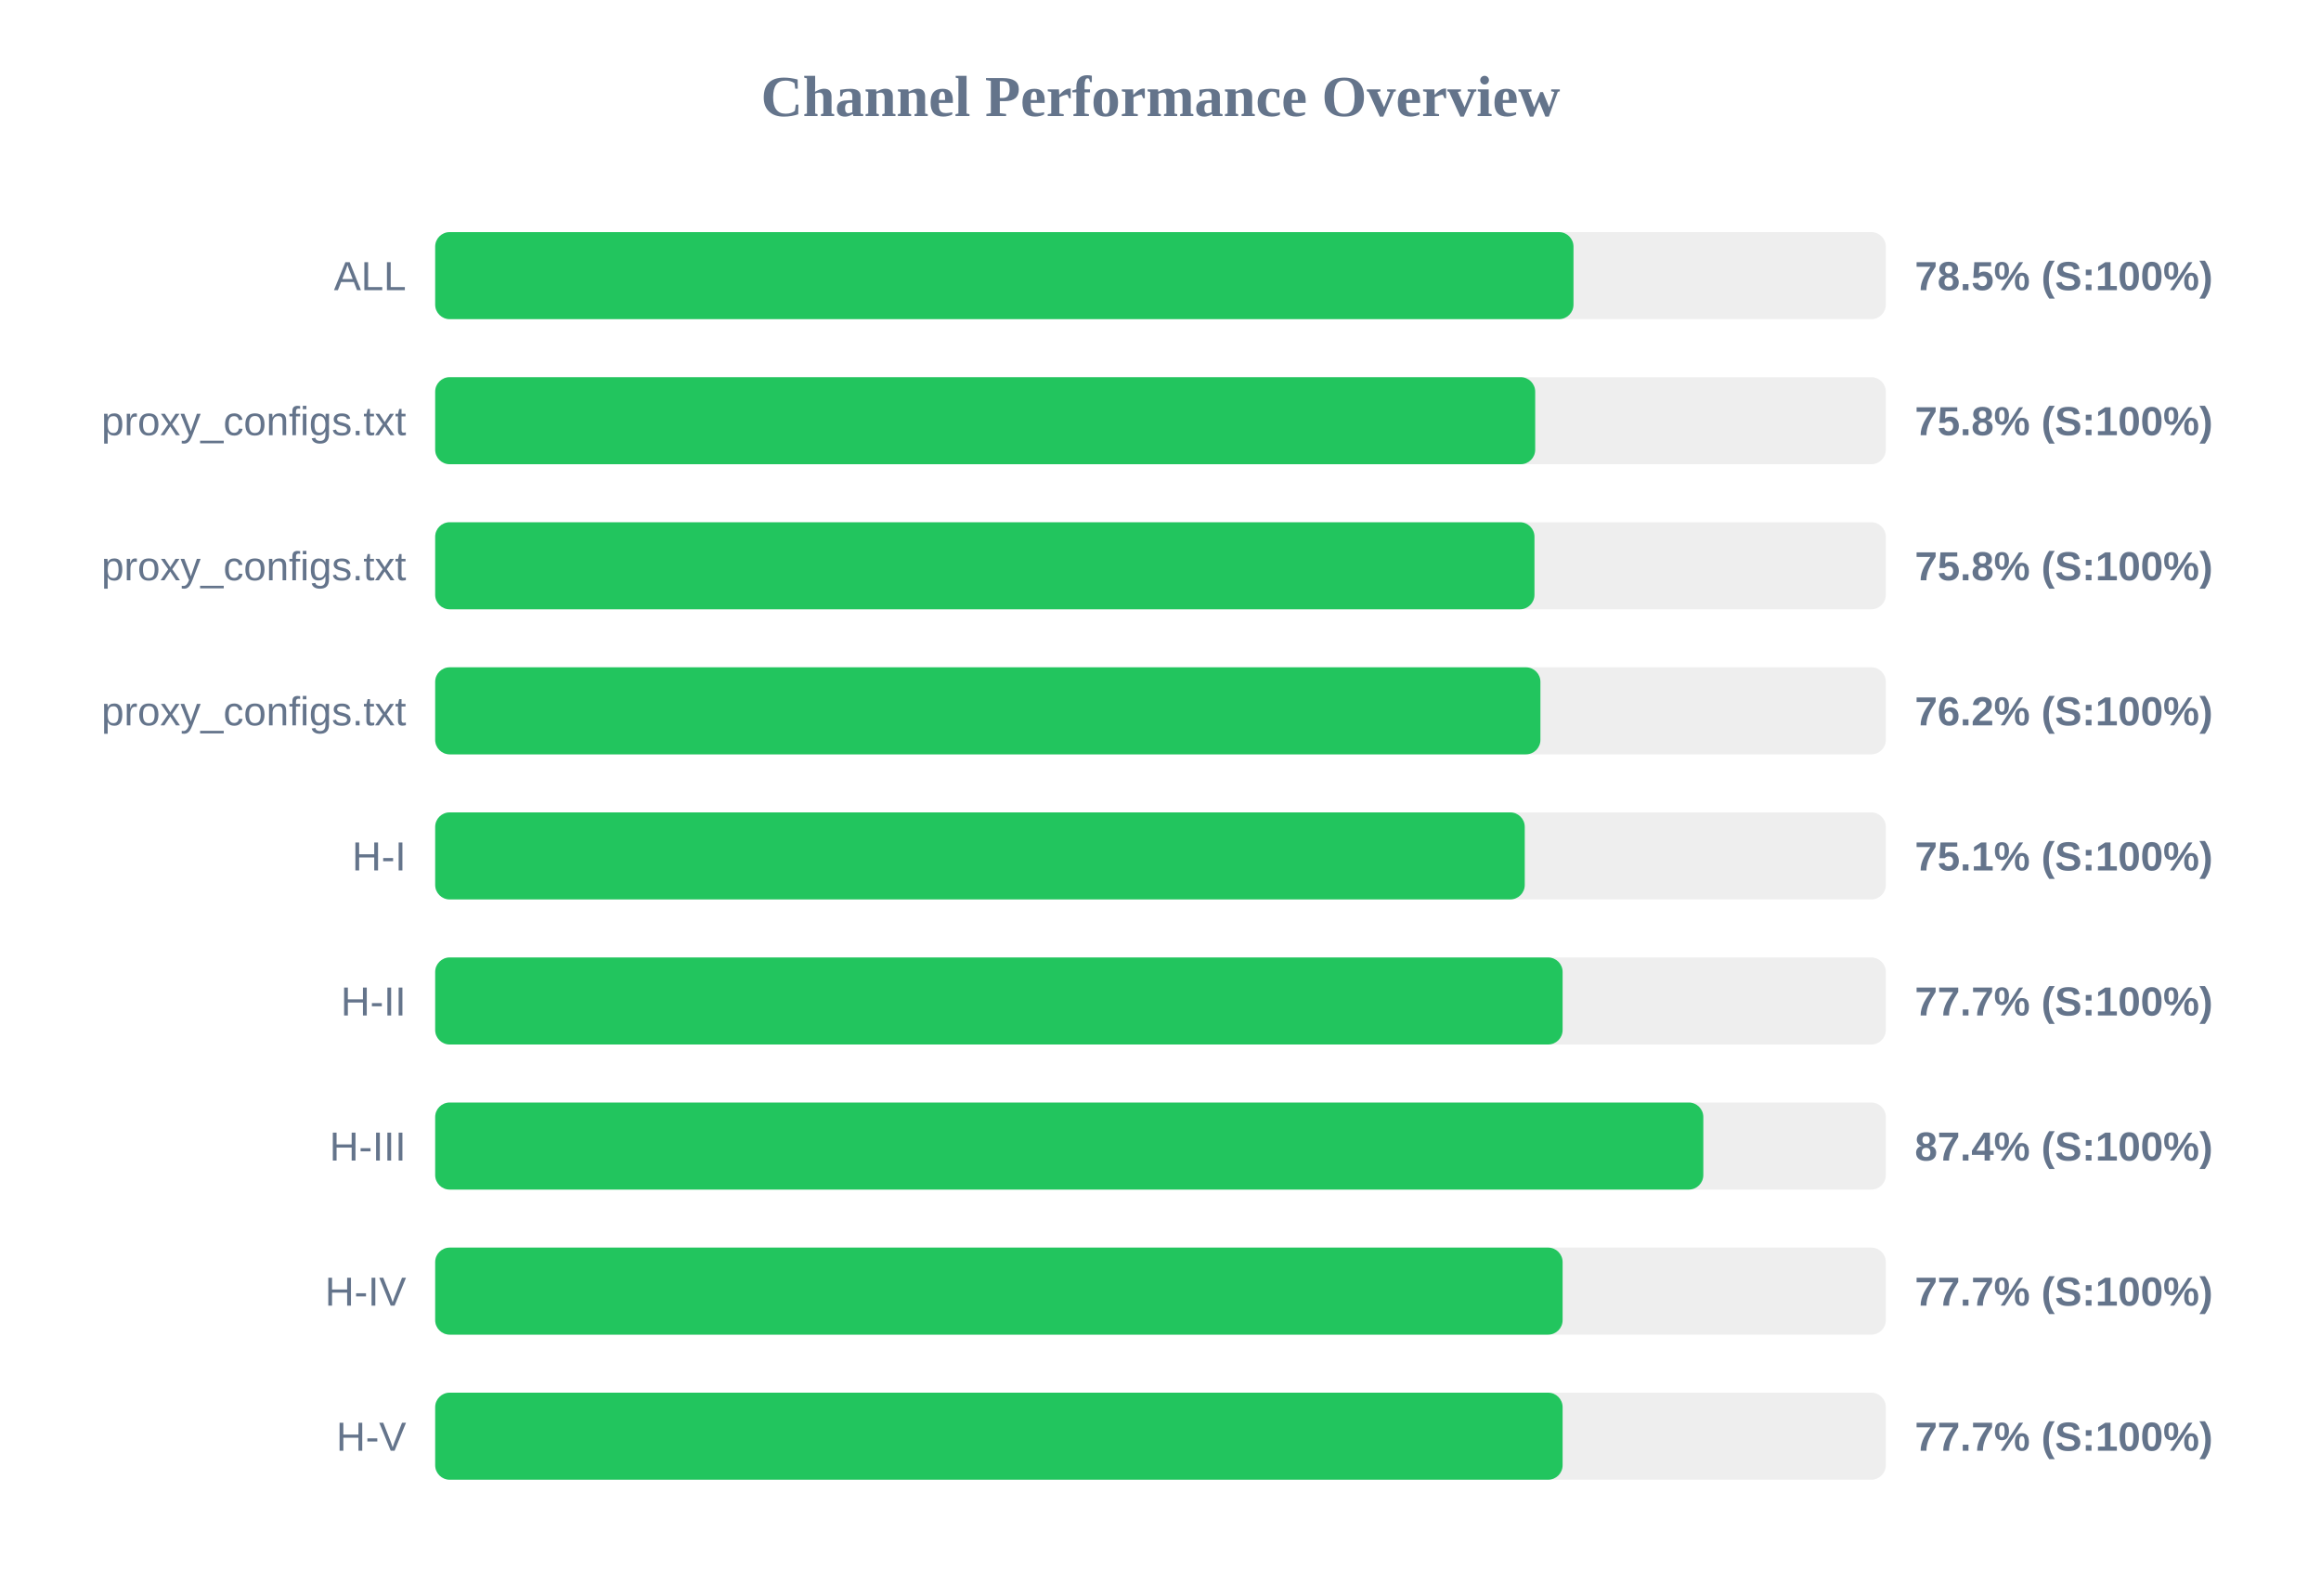
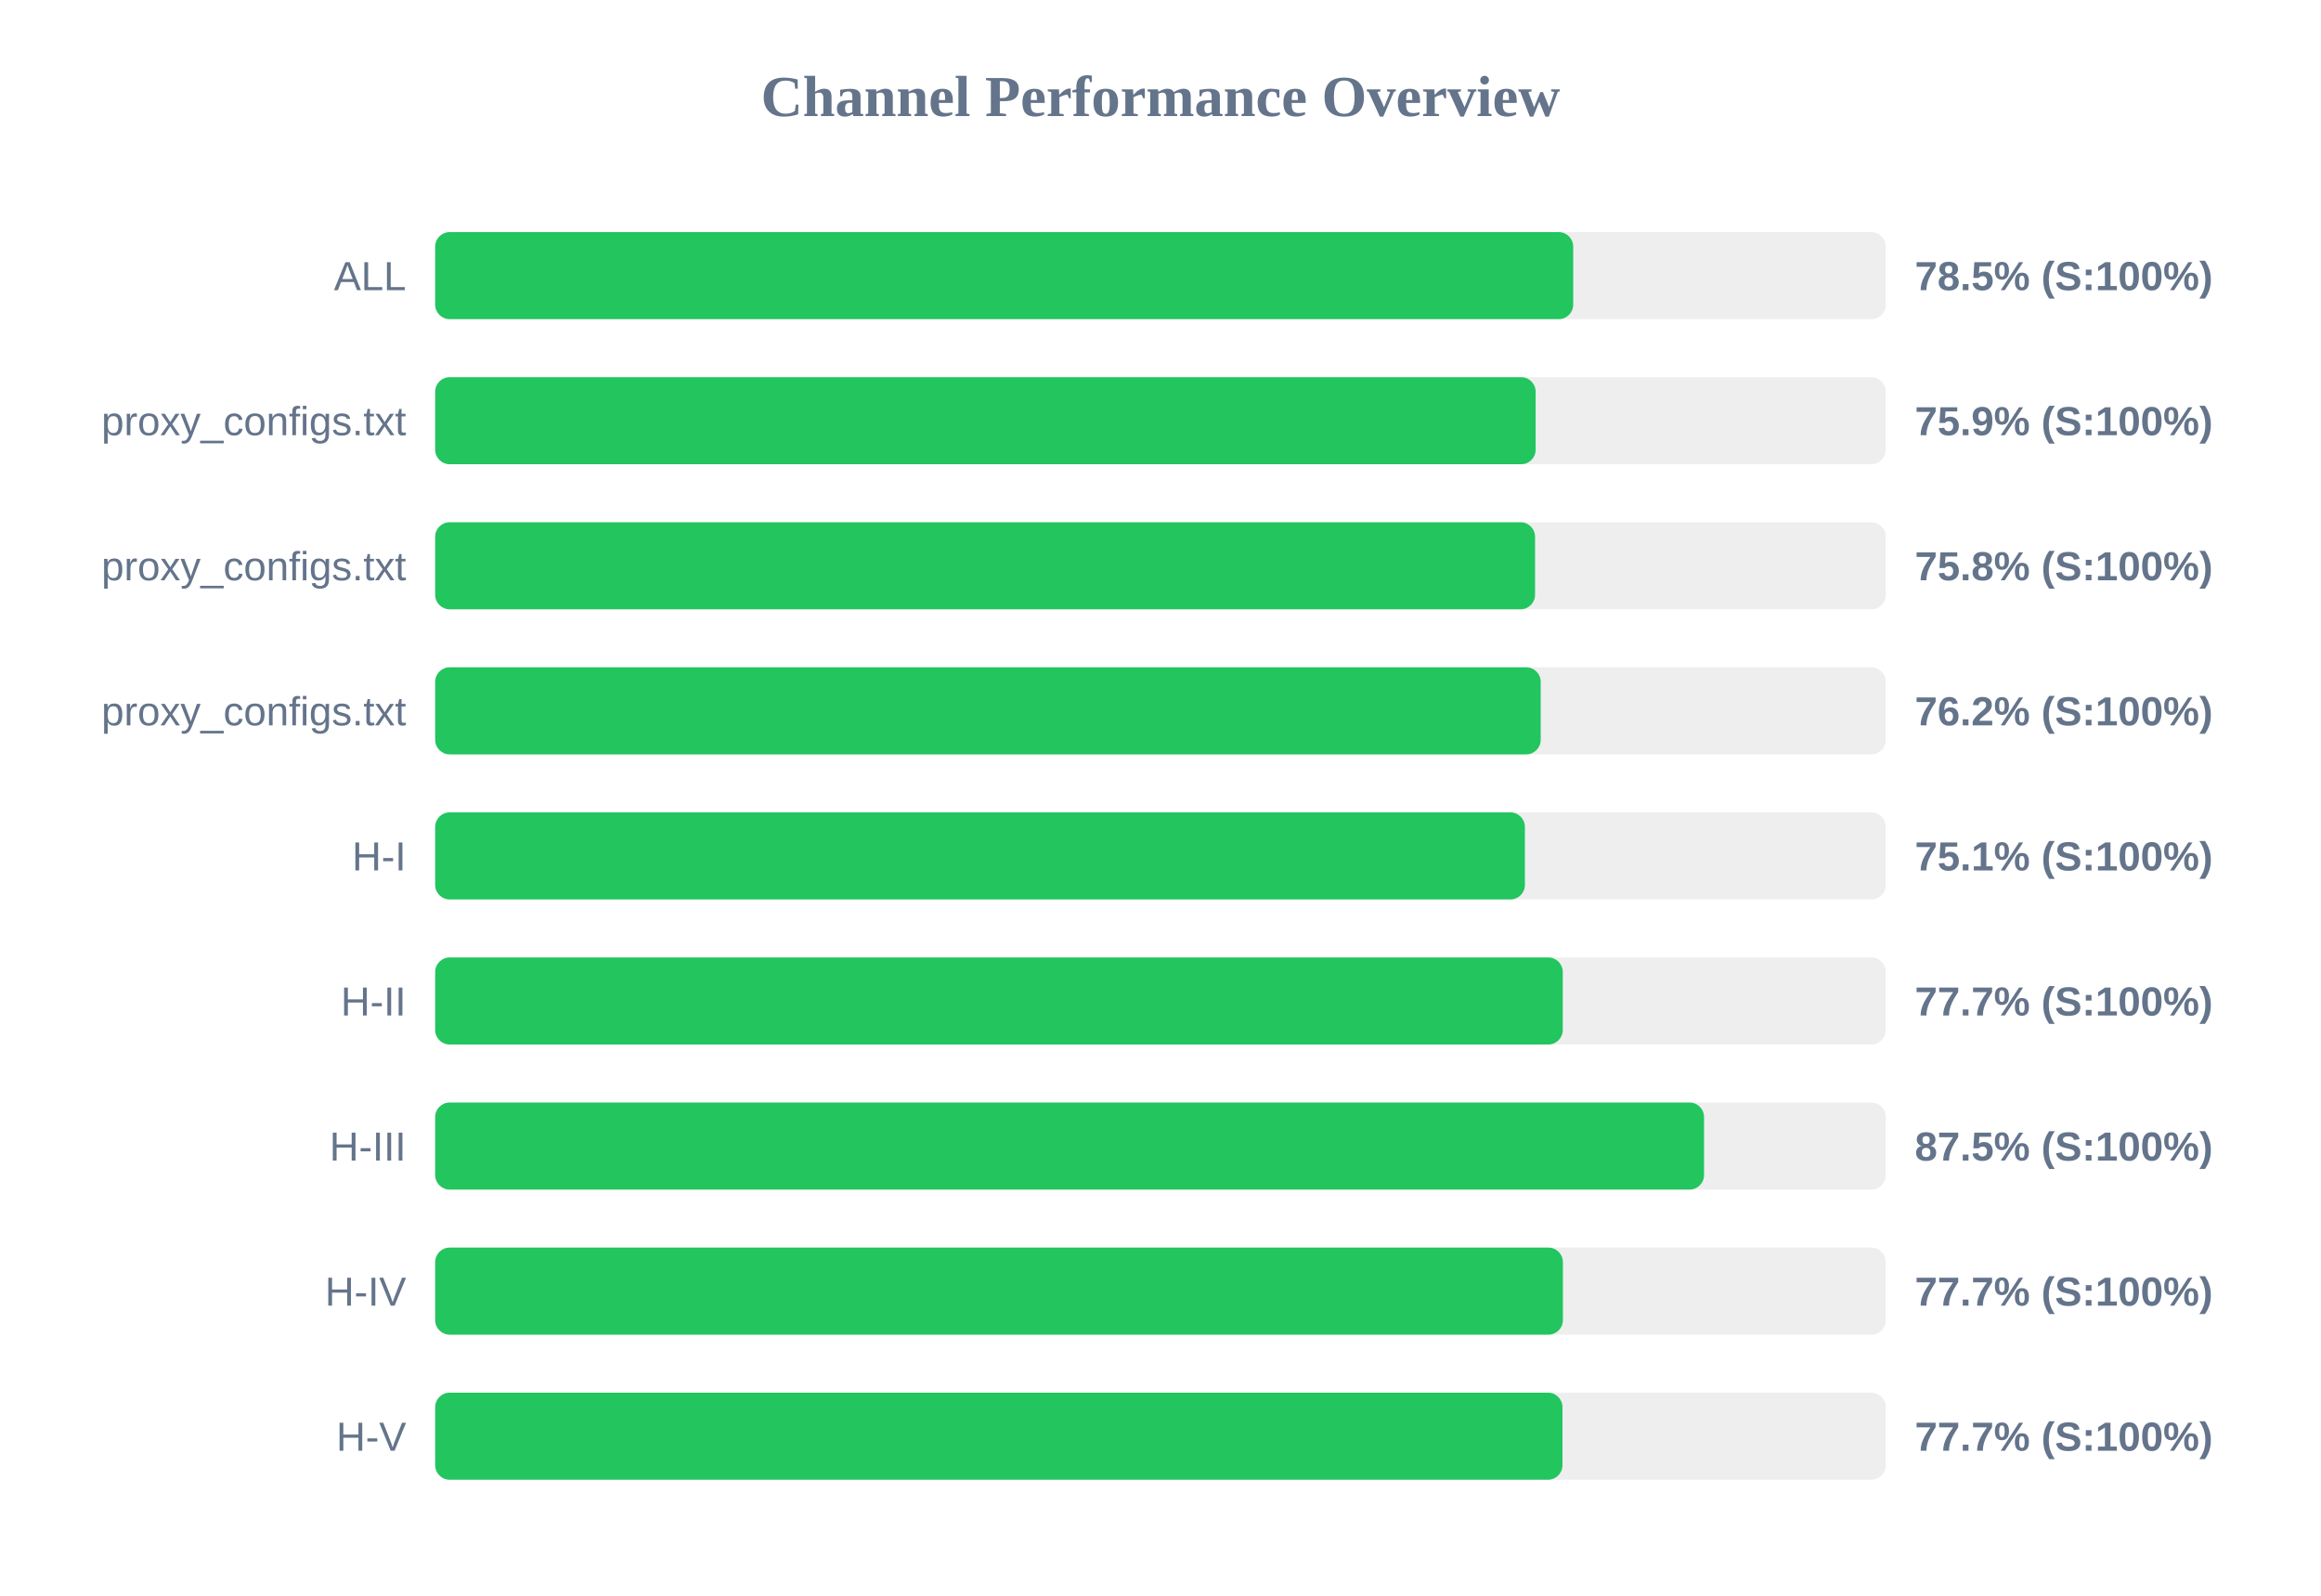
<svg xmlns="http://www.w3.org/2000/svg" width="800" height="550" version="1.1">
  <style>
        .row { font: 14px Arial; fill: #64748b; }
        .score { font: bold 14px Arial; fill: #64748b; }
    </style>
  <text x="400" y="40" text-anchor="middle" font-size="20px" font-weight="bold" fill="#64748b">Channel Performance Overview</text>
  <rect x="150" y="80" width="500" height="30" fill="#eee" rx="5" />
-   <rect x="150" y="80" width="392.35" height="30" fill="#22c55e" rx="5" />
+   <rect x="150" y="80" width="392.25" height="30" fill="#22c55e" rx="5" />
  <text x="140" y="100" text-anchor="end" class="row">ALL</text>
  <text x="660" y="100" text-anchor="start" class="score">78.5% (S:100%)</text>
  <rect x="150" y="130" width="500" height="30" fill="#eee" rx="5" />
-   <rect x="150" y="130" width="379.15" height="30" fill="#22c55e" rx="5" />
+   <rect x="150" y="130" width="379.3" height="30" fill="#22c55e" rx="5" />
  <text x="140" y="150" text-anchor="end" class="row">proxy_configs.txt</text>
-   <text x="660" y="150" text-anchor="start" class="score">75.8% (S:100%)</text>
+   <text x="660" y="150" text-anchor="start" class="score">75.9% (S:100%)</text>
  <rect x="150" y="180" width="500" height="30" fill="#eee" rx="5" />
-   <rect x="150" y="180" width="378.9" height="30" fill="#22c55e" rx="5" />
+   <rect x="150" y="180" width="379.1" height="30" fill="#22c55e" rx="5" />
  <text x="140" y="200" text-anchor="end" class="row">proxy_configs.txt</text>
  <text x="660" y="200" text-anchor="start" class="score">75.8% (S:100%)</text>
  <rect x="150" y="230" width="500" height="30" fill="#eee" rx="5" />
-   <rect x="150" y="230" width="380.95" height="30" fill="#22c55e" rx="5" />
+   <rect x="150" y="230" width="381.05" height="30" fill="#22c55e" rx="5" />
  <text x="140" y="250" text-anchor="end" class="row">proxy_configs.txt</text>
  <text x="660" y="250" text-anchor="start" class="score">76.2% (S:100%)</text>
  <rect x="150" y="280" width="500" height="30" fill="#eee" rx="5" />
-   <rect x="150" y="280" width="375.55" height="30" fill="#22c55e" rx="5" />
+   <rect x="150" y="280" width="375.6" height="30" fill="#22c55e" rx="5" />
  <text x="140" y="300" text-anchor="end" class="row">H-I</text>
  <text x="660" y="300" text-anchor="start" class="score">75.1% (S:100%)</text>
  <rect x="150" y="330" width="500" height="30" fill="#eee" rx="5" />
-   <rect x="150" y="330" width="388.6" height="30" fill="#22c55e" rx="5" />
+   <rect x="150" y="330" width="388.65" height="30" fill="#22c55e" rx="5" />
  <text x="140" y="350" text-anchor="end" class="row">H-II</text>
  <text x="660" y="350" text-anchor="start" class="score">77.7% (S:100%)</text>
  <rect x="150" y="380" width="500" height="30" fill="#eee" rx="5" />
-   <rect x="150" y="380" width="437.1" height="30" fill="#22c55e" rx="5" />
+   <rect x="150" y="380" width="437.35" height="30" fill="#22c55e" rx="5" />
  <text x="140" y="400" text-anchor="end" class="row">H-III</text>
-   <text x="660" y="400" text-anchor="start" class="score">87.4% (S:100%)</text>
+   <text x="660" y="400" text-anchor="start" class="score">87.5% (S:100%)</text>
  <rect x="150" y="430" width="500" height="30" fill="#eee" rx="5" />
-   <rect x="150" y="430" width="388.6" height="30" fill="#22c55e" rx="5" />
+   <rect x="150" y="430" width="388.7" height="30" fill="#22c55e" rx="5" />
  <text x="140" y="450" text-anchor="end" class="row">H-IV</text>
  <text x="660" y="450" text-anchor="start" class="score">77.7% (S:100%)</text>
  <rect x="150" y="480" width="500" height="30" fill="#eee" rx="5" />
-   <rect x="150" y="480" width="388.6" height="30" fill="#22c55e" rx="5" />
+   <rect x="150" y="480" width="388.55" height="30" fill="#22c55e" rx="5" />
  <text x="140" y="500" text-anchor="end" class="row">H-V</text>
  <text x="660" y="500" text-anchor="start" class="score">77.7% (S:100%)</text>
</svg>
